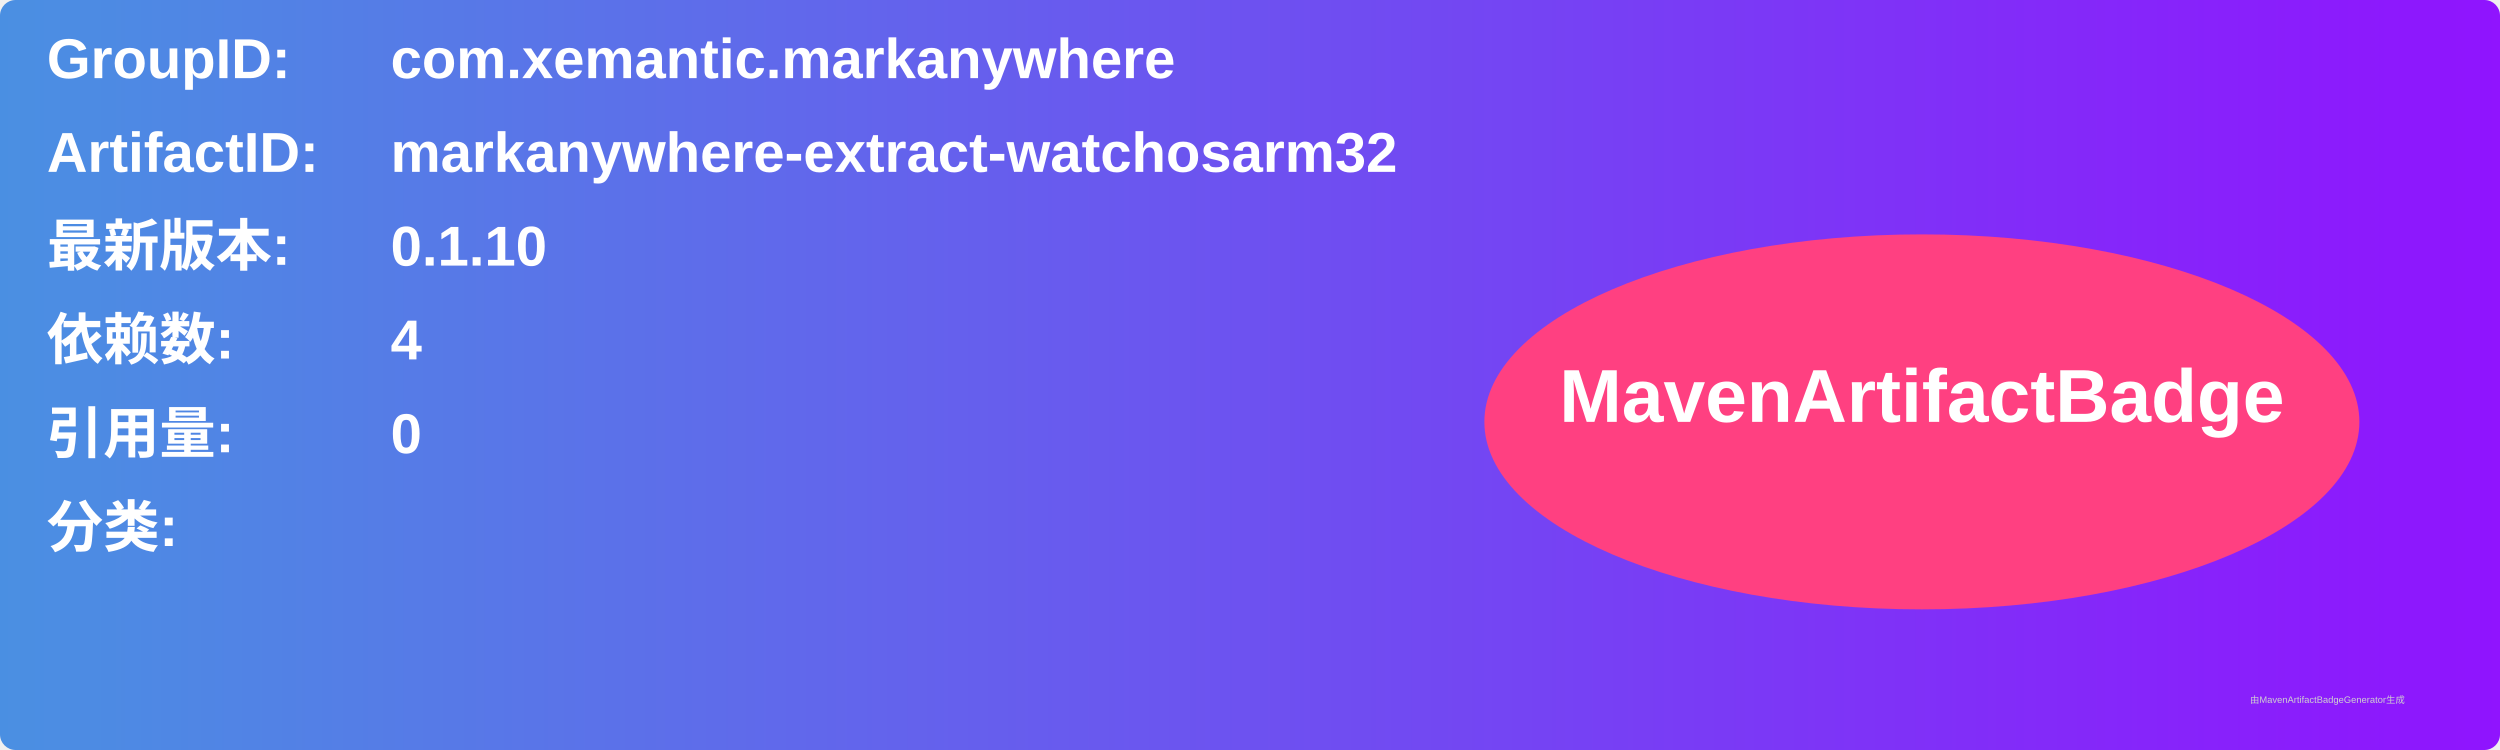
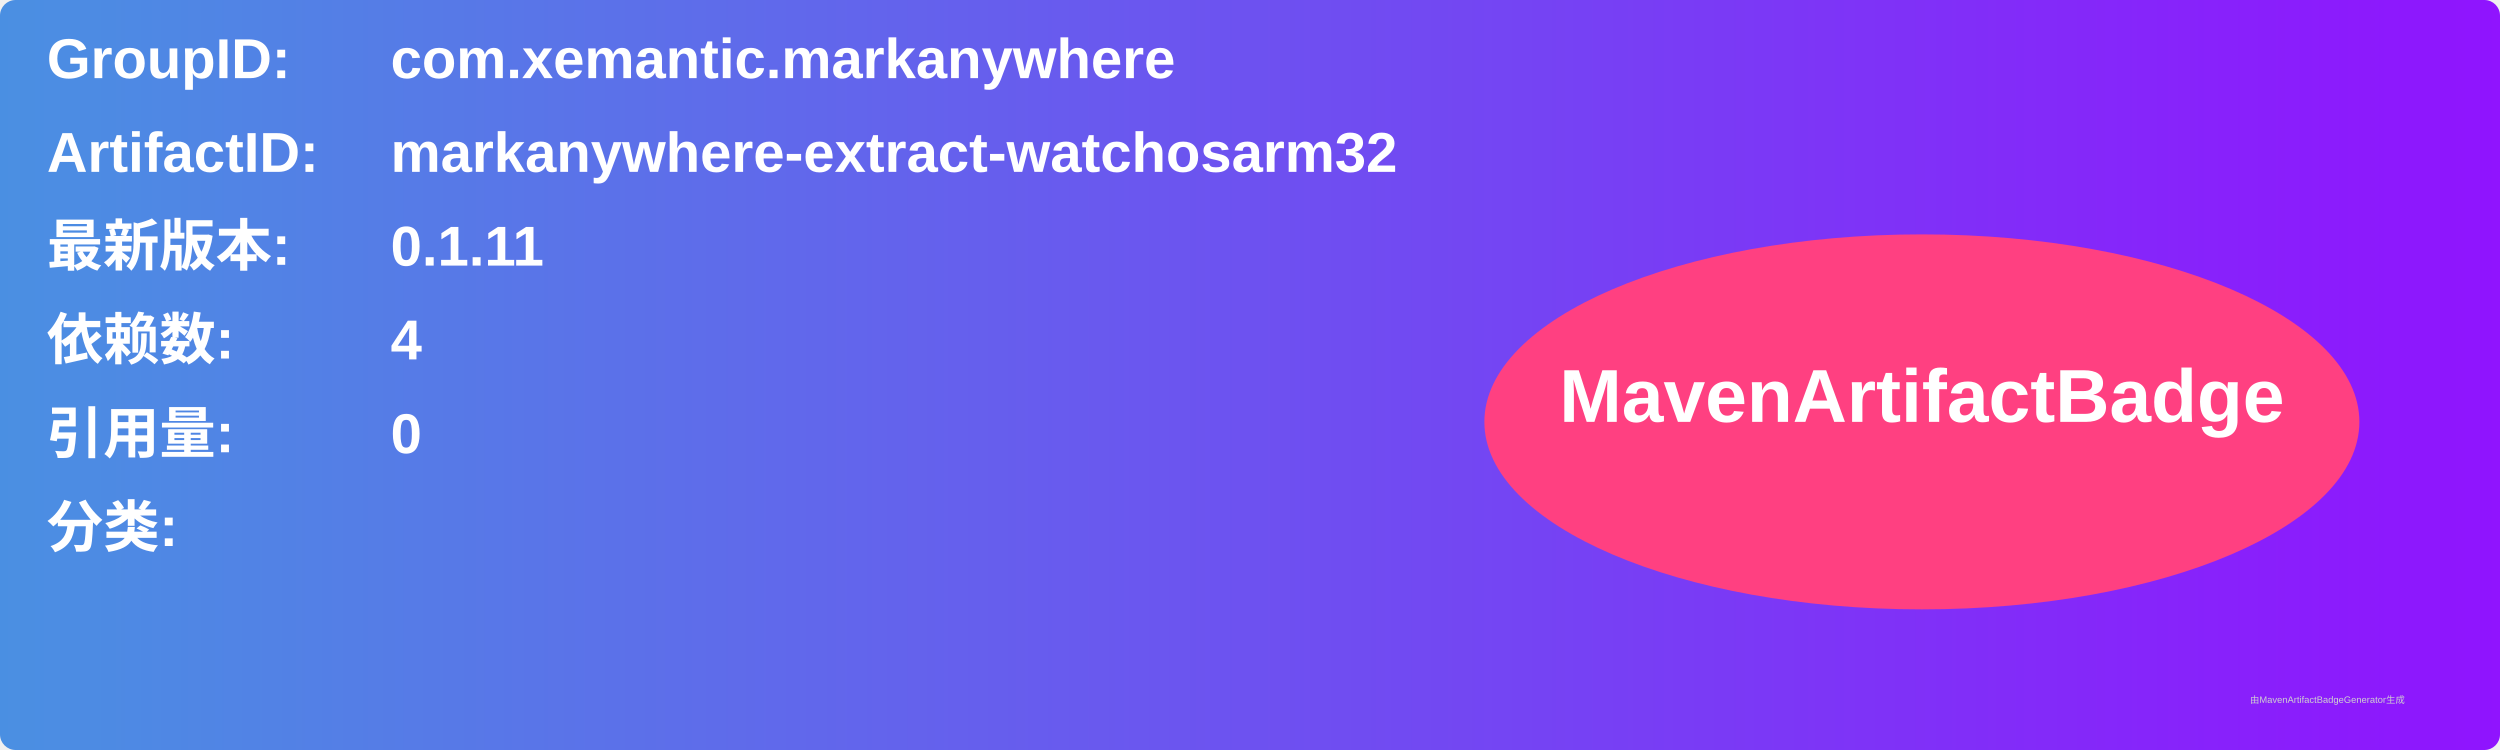
<svg xmlns="http://www.w3.org/2000/svg" width="800" height="240" viewBox="0 0 800 240">
  <linearGradient id="grad" x1="0%" y1="0%" x2="100%" y2="0%">
    <stop offset="0%" stop-color="#4a90e2" />
    <stop offset="100%" stop-color="#9013fe" />
  </linearGradient>
  <rect width="100%" height="100%" rx="5" ry="5" fill="url(#grad)" />
  <g transform="translate(15, 15)">
    <text x="0" y="10" font-family="Arial" font-size="18" fill="white" font-weight="bold" width="260">GroupID:</text>
    <text x="110" y="10" font-family="Arial" font-size="18" fill="white" font-weight="bold" width="460">com.xemantic.markanywhere</text>
    <text x="0" y="40" font-family="Arial" font-size="18" fill="white" font-weight="bold" width="260">ArtifactID:</text>
    <text x="110" y="40" font-family="Arial" font-size="18" fill="white" font-weight="bold" width="460">markanywhere-extract-watchosarm32</text>
    <text x="0" y="70" font-family="Arial" font-size="18" fill="white" font-weight="bold">最新版本:</text>
    <text x="110" y="70" font-family="Arial" font-size="18" fill="white" font-weight="bold">
-       <tspan font-weight="bold">0.1.10</tspan>
+       <tspan font-weight="bold">0.1.11</tspan>
    </text>
    <text x="0" y="100" font-family="Arial" font-size="18" fill="white" font-weight="bold">依赖数: </text>
    <text x="110" y="100" font-family="Arial" font-size="18" fill="white">
      <tspan font-weight="bold">4</tspan>
    </text>
    <text x="0" y="130" font-family="Arial" font-size="18" fill="white" font-weight="bold">引用量: </text>
    <text x="110" y="130" font-family="Arial" font-size="18" fill="white">
      <tspan font-weight="bold">0</tspan>
    </text>
    <text x="0" y="160" font-family="Arial" font-size="18" fill="white" font-weight="bold">分类:</text>
    <text x="10" y="190" font-family="Arial" font-size="10" fill="white">
      <tspan font-weight="bold" />
    </text>
    <ellipse cx="600" cy="120" rx="140" ry="60" fill="#ff4081" />
    <text x="600" y="120" text-anchor="middle" font-family="Arial" font-size="24" fill="white" font-weight="bold">MavenArtifactBadge</text>
  </g>
  <text x="720" y="225" font-family="Arial" font-size="3" fill="#d0d0d0">由MavenArtifactBadgeGenerator生成</text>
</svg>
